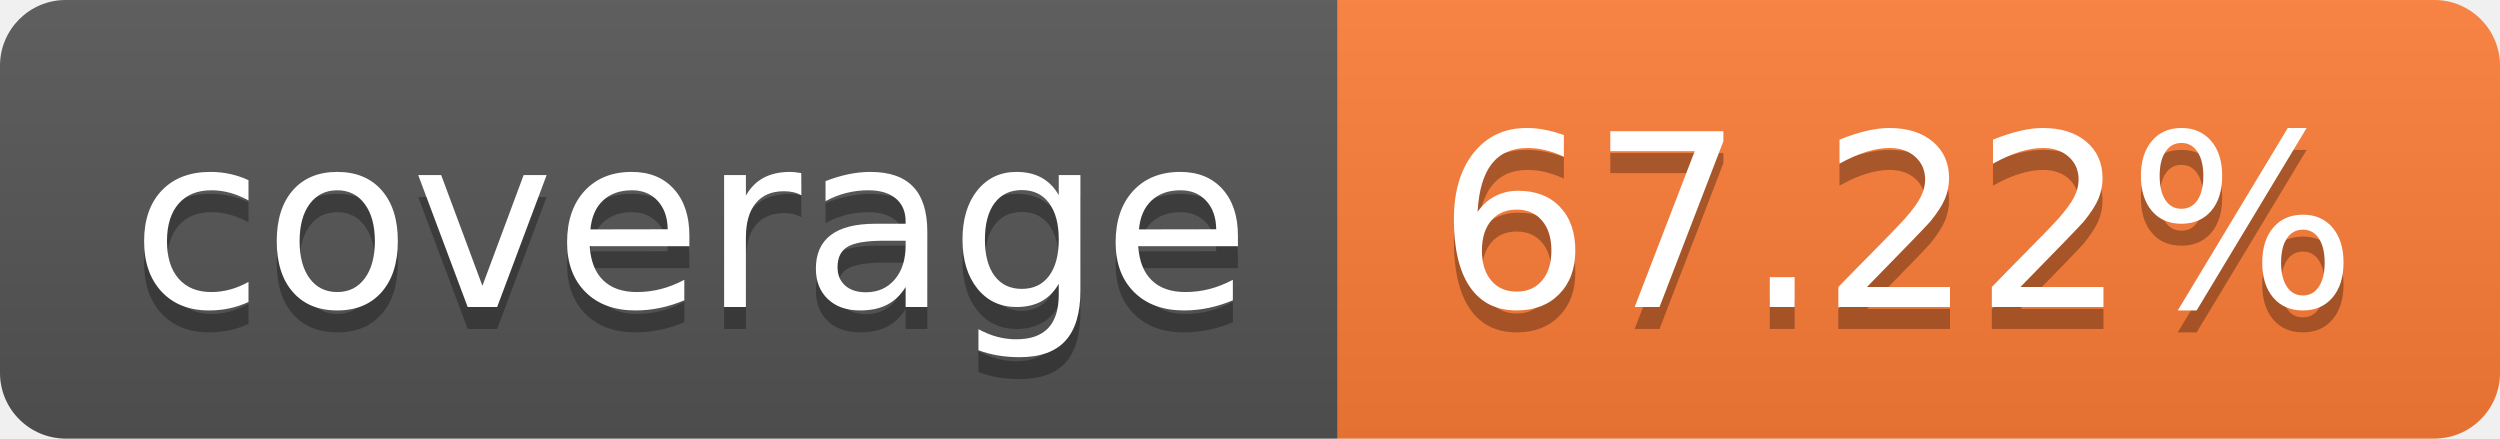
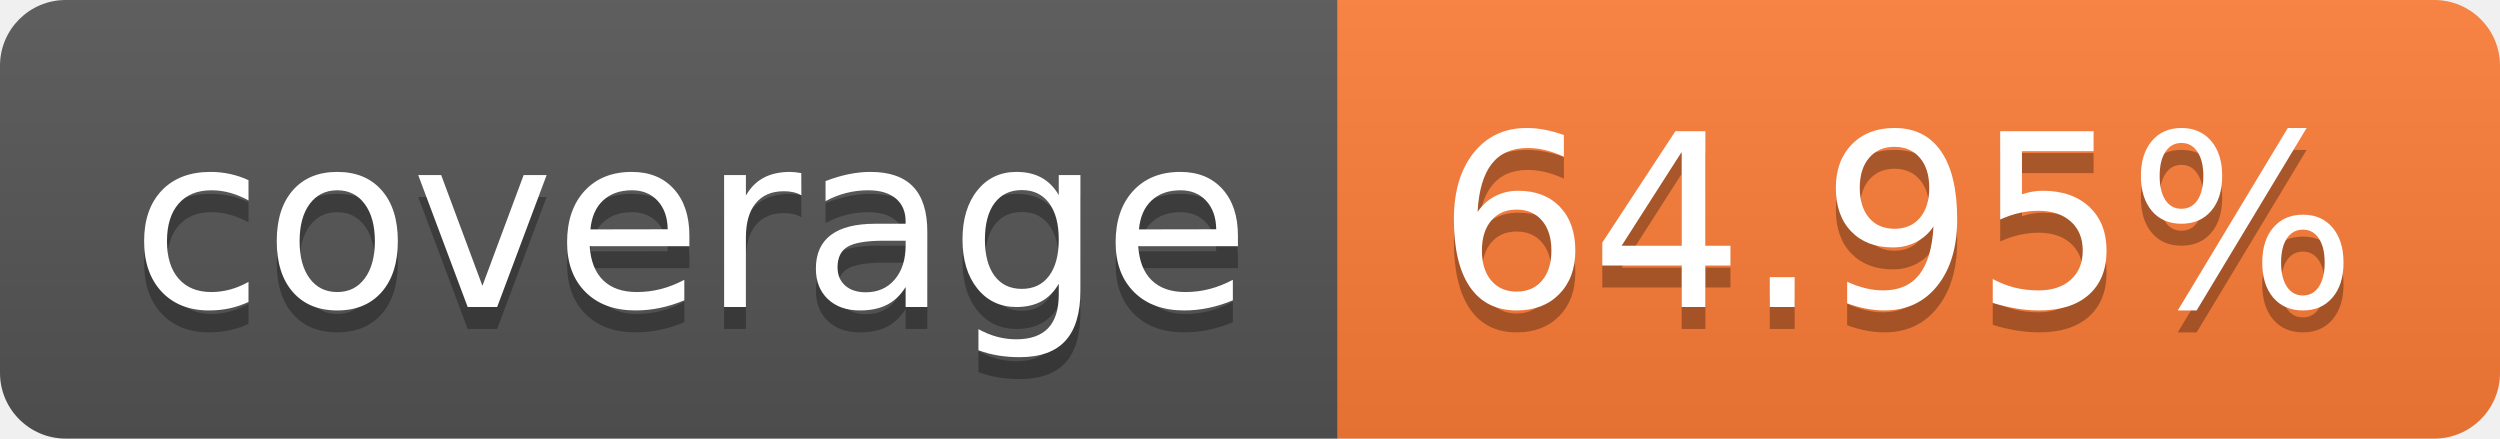
- <svg xmlns="http://www.w3.org/2000/svg" width="114" height="20" role="img" aria-label="coverage: 67.22%">
+ <svg xmlns="http://www.w3.org/2000/svg" width="114" height="20" role="img" aria-label="coverage: 64.95%">
  <linearGradient id="s" x2="0" y2="100%">
    <stop offset="0" stop-color="#bbb" stop-opacity=".1" />
    <stop offset="1" stop-opacity=".1" />
  </linearGradient>
  <clipPath id="r">
    <rect width="114" height="20" rx="3" fill="#fff" />
  </clipPath>
  <g clip-path="url(#r)">
    <rect width="61" height="20" fill="#555" />
    <rect x="61" width="53" height="20" fill="#fe7d37" />
    <rect width="114" height="20" fill="url(#s)" />
  </g>
  <g fill="#fff" text-anchor="middle" font-family="Verdana,Geneva,DejaVu Sans,sans-serif" text-rendering="geometricPrecision" font-size="110">
    <text aria-hidden="true" x="315" y="150" fill="#010101" fill-opacity=".3" transform="scale(.1)" textLength="510">coverage</text>
    <text x="315" y="140" transform="scale(.1)" fill="#fff" textLength="510">coverage</text>
-     <text aria-hidden="true" x="865" y="150" fill="#010101" fill-opacity=".3" transform="scale(.1)" textLength="430">67.22%</text>
-     <text x="865" y="140" transform="scale(.1)" fill="#fff" textLength="430">67.22%</text>
+     <text aria-hidden="true" x="865" y="150" fill="#010101" fill-opacity=".3" transform="scale(.1)" textLength="430">64.95%</text>
+     <text x="865" y="140" transform="scale(.1)" fill="#fff" textLength="430">64.95%</text>
  </g>
</svg>
